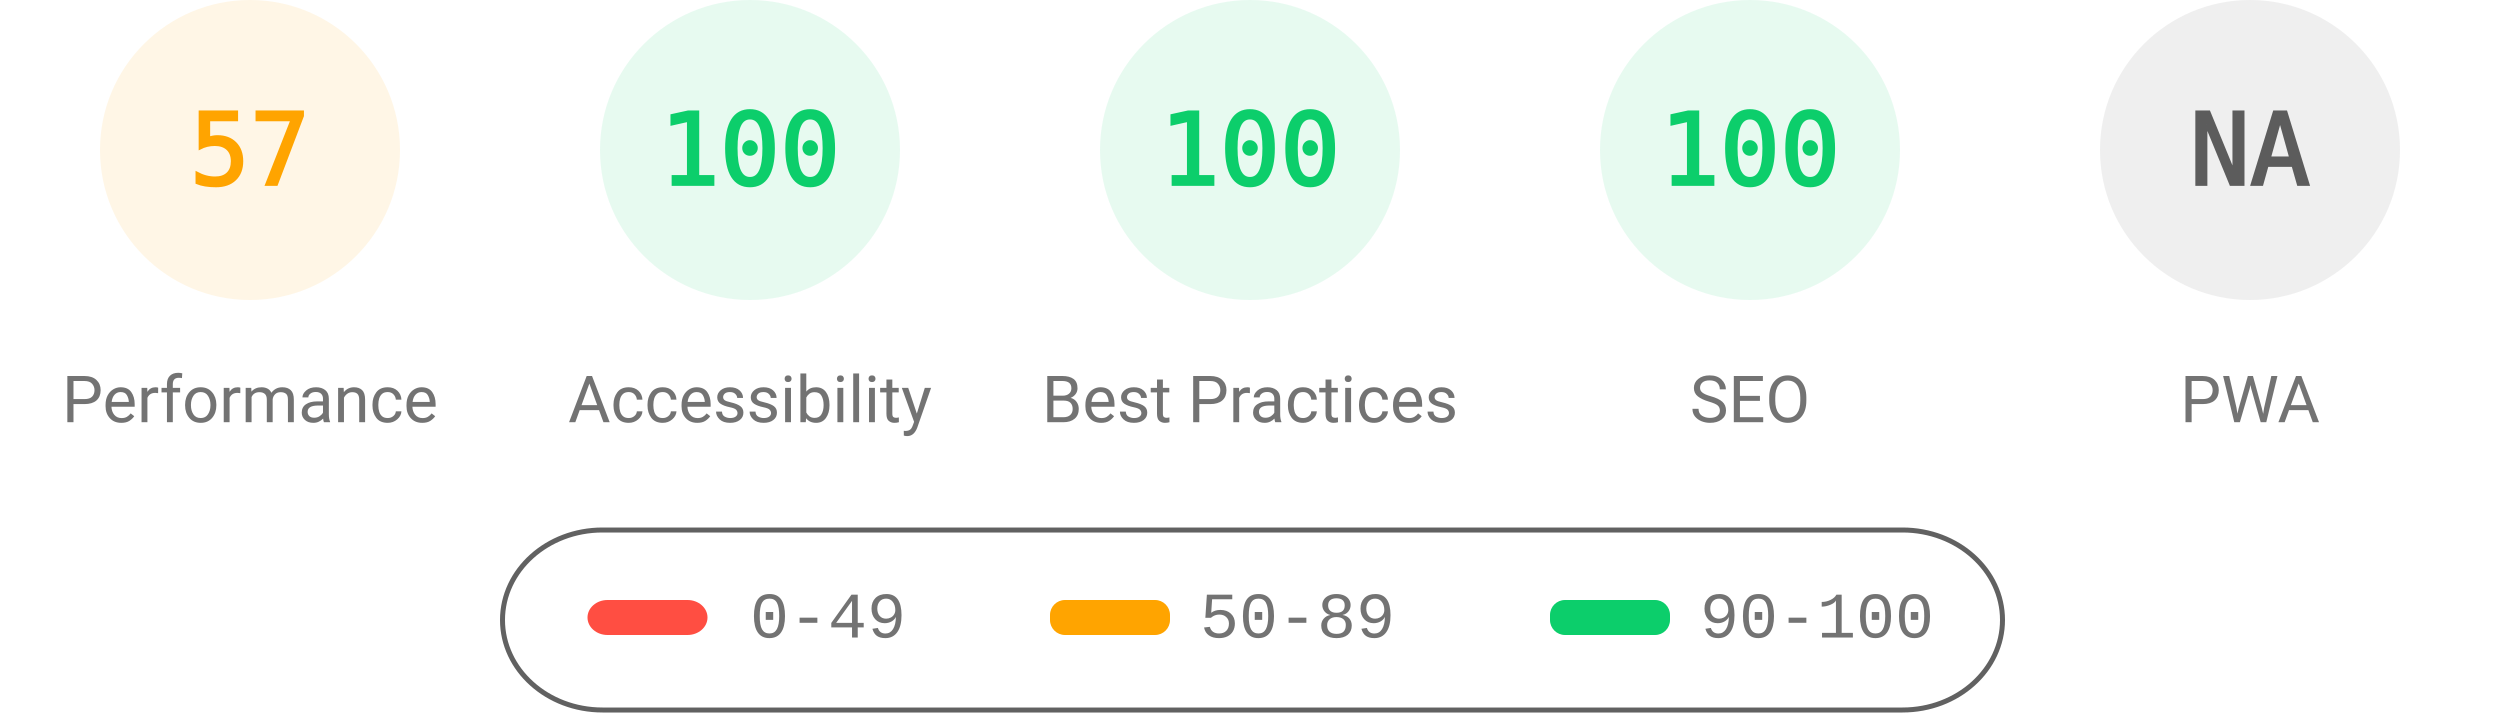
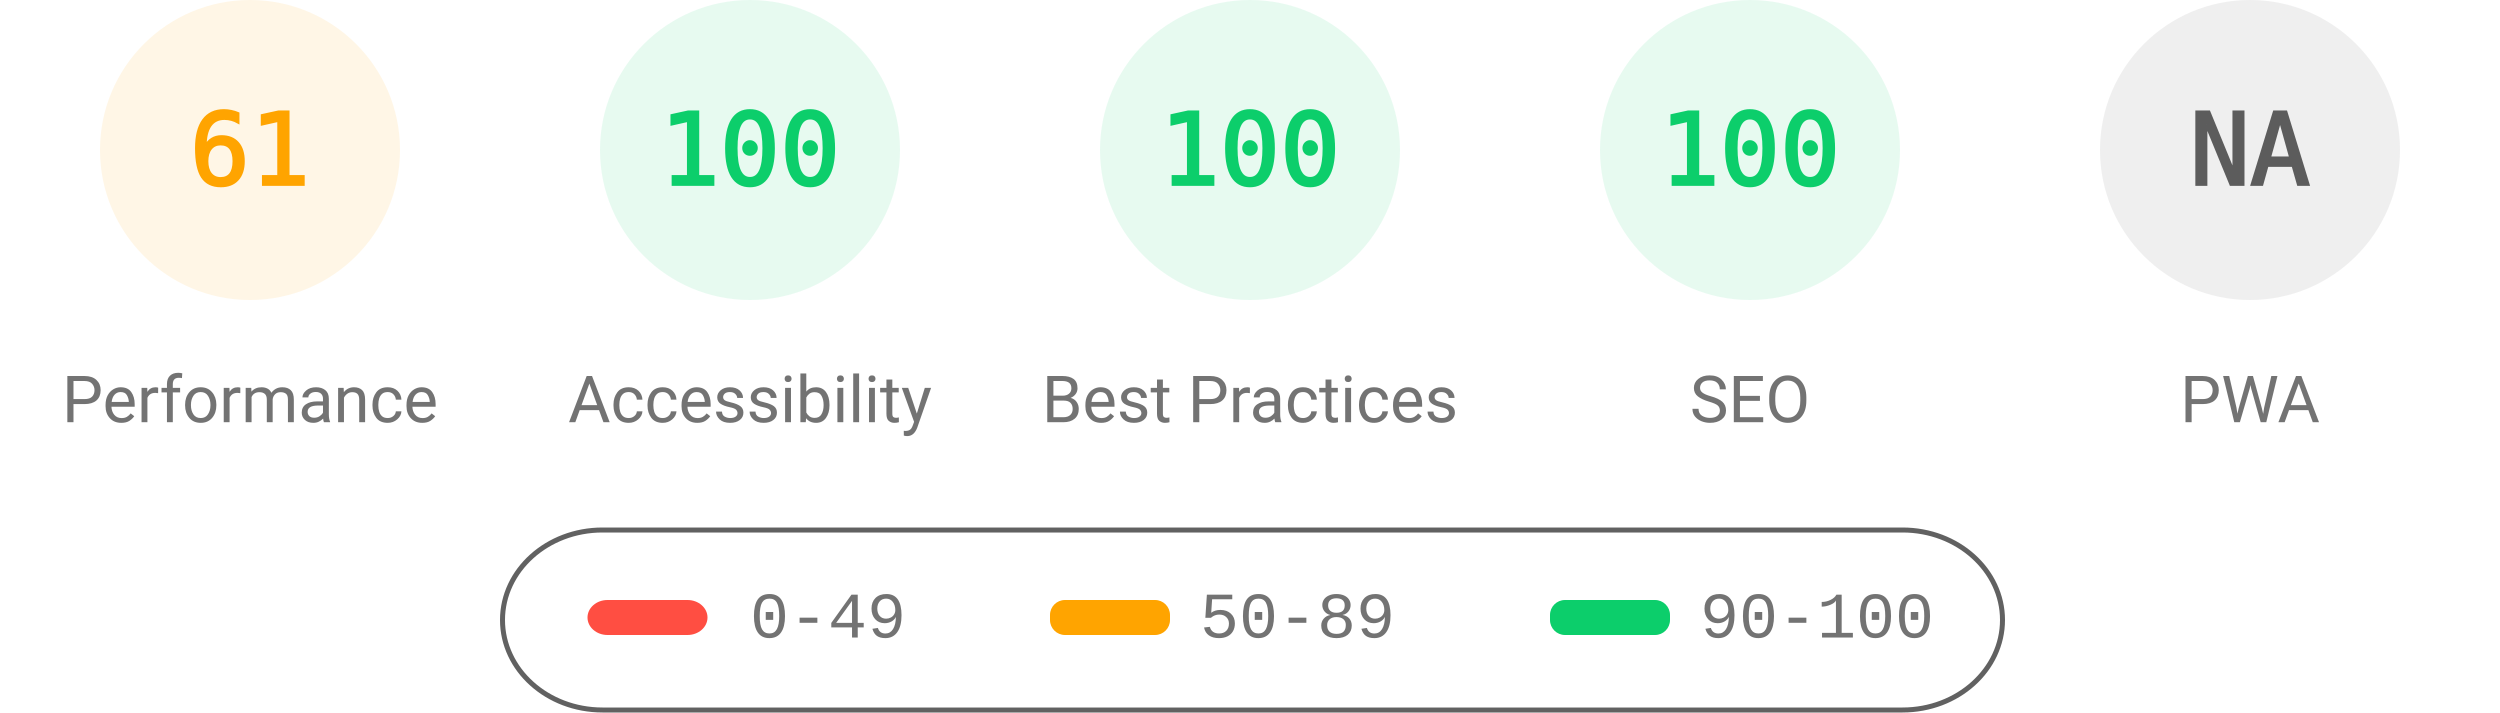
<svg xmlns="http://www.w3.org/2000/svg" fill="none" width="1000" height="285">
  <style>.gauge-base{opacity:.1}.gauge-arc{fill:none;animation-delay:250ms;stroke-linecap:round;transform:rotate(-90deg);transform-origin:100px 60px;animation:load-gauge 1s ease forwards}.guage-text{font-size:40px;font-family:monospace;text-align:center}.guage-red{color:#ff4e42;fill:#ff4e42;stroke:#ff4e42}.guage-orange{color:#ffa400;fill:#ffa400;stroke:#ffa400}.guage-green{color:#0cce6b;fill:#0cce6b;stroke:#0cce6b}.guage-undefined{color:#5c5c5c;fill:#5c5c5c;stroke:#5c5c5c}.guage-title{color:#737373;fill:#737373;stroke:none;font-size:26px;line-height:26px;font-family:Roboto,Halvetica,Arial,sans-serif}@keyframes load-gauge{from{stroke-dasharray:0 352.858}}</style>
  <svg class="guage-div guage-perf guage-orange" viewBox="0 0 200 200" width="200" height="200">
    <circle class="gauge-base" r="56" cx="100" cy="60" stroke-width="8" />
-     <circle class="gauge-arc guage-arc-1" r="56" cx="100" cy="60" stroke-width="8" style="stroke-dasharray:200.559,351.858" />
-     <text class="guage-text" x="100" y="60" alignment-baseline="central" dominant-baseline="central" text-anchor="middle">57</text>
+     <circle class="gauge-arc guage-arc-1" r="56" cx="100" cy="60" stroke-width="8" style="stroke-dasharray:214.633,351.858" />
+     <text class="guage-text" x="100" y="60" alignment-baseline="central" dominant-baseline="central" text-anchor="middle">61</text>
    <text class="guage-title" x="100" y="160" alignment-baseline="central" dominant-baseline="central" text-anchor="middle">Performance</text>
  </svg>
  <svg class="guage-div guage-acc guage-green" viewBox="0 0 200 200" width="200" height="200" x="200">
    <circle class="gauge-base" r="56" cx="100" cy="60" stroke-width="8" />
    <circle class="gauge-arc guage-arc-2" r="56" cx="100" cy="60" stroke-width="8" style="stroke-dasharray:351.858,351.858" />
    <text class="guage-text" x="100" y="60" alignment-baseline="central" dominant-baseline="central" text-anchor="middle">100</text>
    <text class="guage-title" x="100" y="160" alignment-baseline="central" dominant-baseline="central" text-anchor="middle">Accessibility</text>
  </svg>
  <svg class="guage-div guage-best guage-green" viewBox="0 0 200 200" width="200" height="200" x="400">
    <circle class="gauge-base" r="56" cx="100" cy="60" stroke-width="8" />
    <circle class="gauge-arc guage-arc-3" r="56" cx="100" cy="60" stroke-width="8" style="stroke-dasharray:351.858,351.858" />
    <text class="guage-text" x="100" y="60" alignment-baseline="central" dominant-baseline="central" text-anchor="middle">100</text>
    <text class="guage-title" x="100" y="160" alignment-baseline="central" dominant-baseline="central" text-anchor="middle">Best Practices</text>
  </svg>
  <svg class="guage-div guage-seo guage-green" viewBox="0 0 200 200" width="200" height="200" x="600">
    <circle class="gauge-base" r="56" cx="100" cy="60" stroke-width="8" />
    <circle class="gauge-arc guage-arc-4" r="56" cx="100" cy="60" stroke-width="8" style="stroke-dasharray:351.858,351.858" />
    <text class="guage-text" x="100" y="60" alignment-baseline="central" dominant-baseline="central" text-anchor="middle">100</text>
    <text class="guage-title" x="100" y="160" alignment-baseline="central" dominant-baseline="central" text-anchor="middle">SEO</text>
  </svg>
  <svg class="guage-div guage-pwa guage-undefined" viewBox="0 0 200 200" width="200" height="200" x="800">
    <circle class="gauge-base" r="56" cx="100" cy="60" stroke-width="8" />
    <circle class="gauge-arc guage-arc-4" r="56" cx="100" cy="60" stroke-width="8" style="stroke-dasharray:351.858,351.858" />
    <text class="guage-text" x="100" y="60" alignment-baseline="central" dominant-baseline="central" text-anchor="middle">NA</text>
    <text class="guage-title" x="100" y="160" alignment-baseline="central" dominant-baseline="central" text-anchor="middle">PWA</text>
  </svg>
  <svg width="604" height="76" x="200" y="210">
    <path fill="none" id="canvas_background" d="M-1-1h604v80H-1z" />
    <rect fill-opacity="0" stroke="#616161" stroke-width="2" rx="40" id="svg_2" height="72" width="600" y="2" x="1" fill="#000" />
    <rect stroke="#000" rx="8" id="svg_3" height="14" width="48" y="30" x="35" stroke-opacity="null" stroke-width="0" fill="#ff4e42" />
    <rect stroke="#000" rx="6" id="svg_4" height="14" width="48" y="30" x="220" stroke-opacity="null" stroke-width="0" fill="#ffa400" />
    <rect stroke="#000" rx="6" id="svg_5" height="14" width="48" y="30" x="420" stroke-opacity="null" stroke-width="0" fill="#0cce6b" />
    <text xml:space="preserve" text-anchor="start" font-family="'Courier New', Courier, monospace" font-size="26" id="svg_6" y="45" x="100" stroke-opacity="null" stroke-width="0" stroke="#000" fill="#737373">0-49</text>
    <text xml:space="preserve" text-anchor="start" font-family="'Courier New', Courier, monospace" font-size="26" id="svg_7" y="45" x="280" stroke-opacity="null" stroke-width="0" stroke="#000" fill="#737373">50-89</text>
    <text xml:space="preserve" text-anchor="start" font-family="'Courier New', Courier, monospace" font-size="26" id="svg_8" y="45" x="480" stroke-opacity="null" stroke-width="0" stroke="#000" fill="#737373">90-100</text>
  </svg>
</svg>
